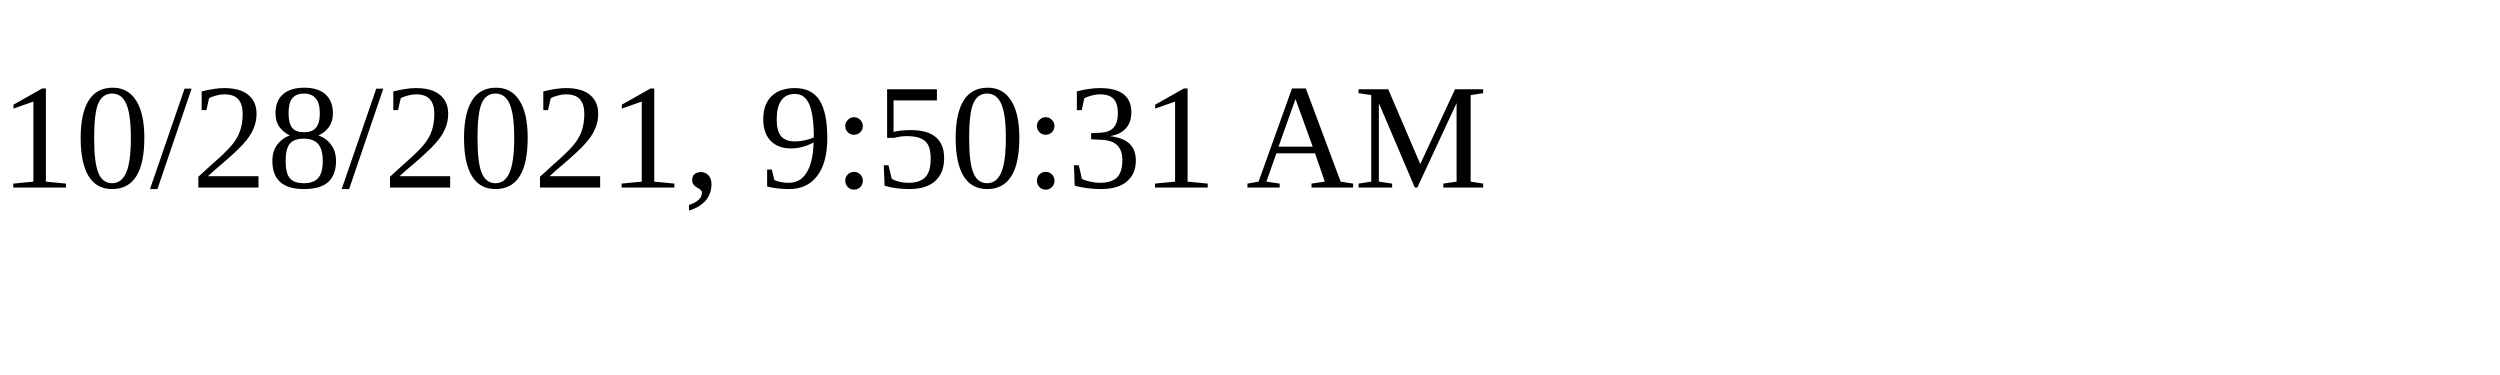
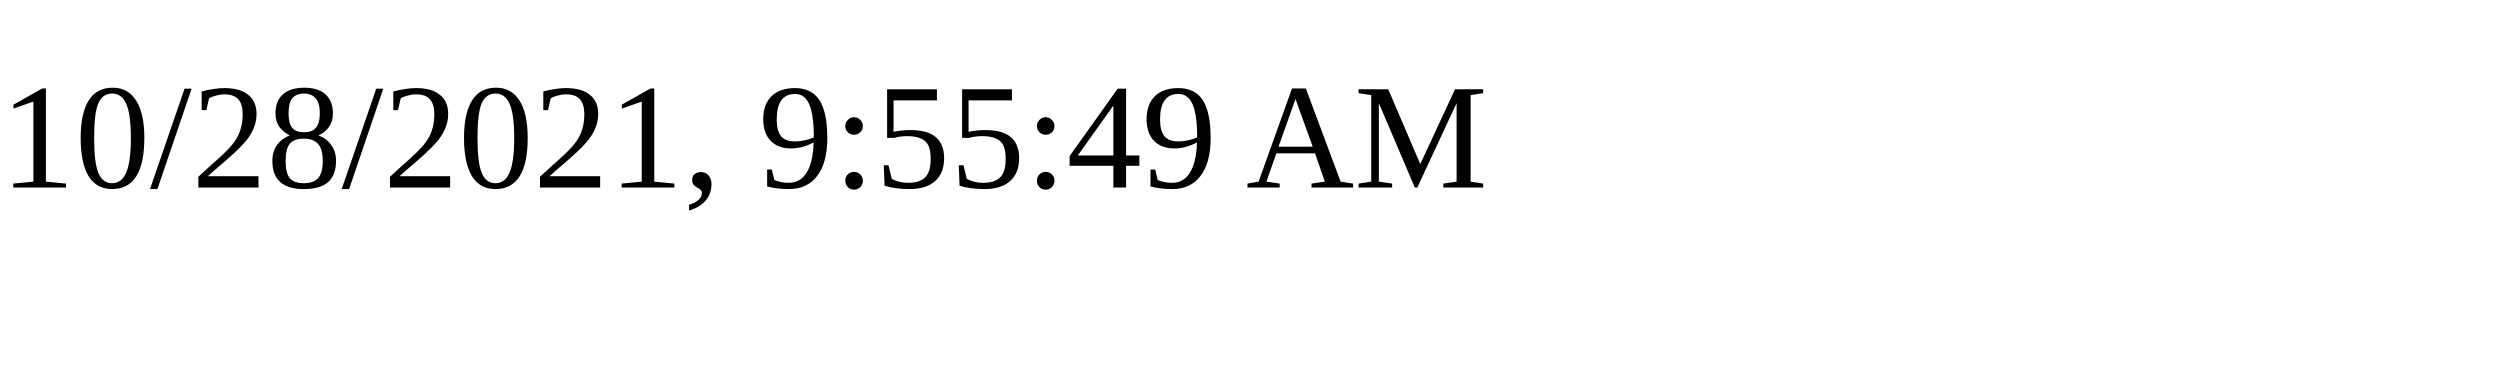
<svg xmlns="http://www.w3.org/2000/svg" height="30" width="200">
-   <text x="0" y="15">10/28/2021, 9:50:31 AM</text>
+   <text x="0" y="15">10/28/2021, 9:55:49 AM</text>
</svg>
